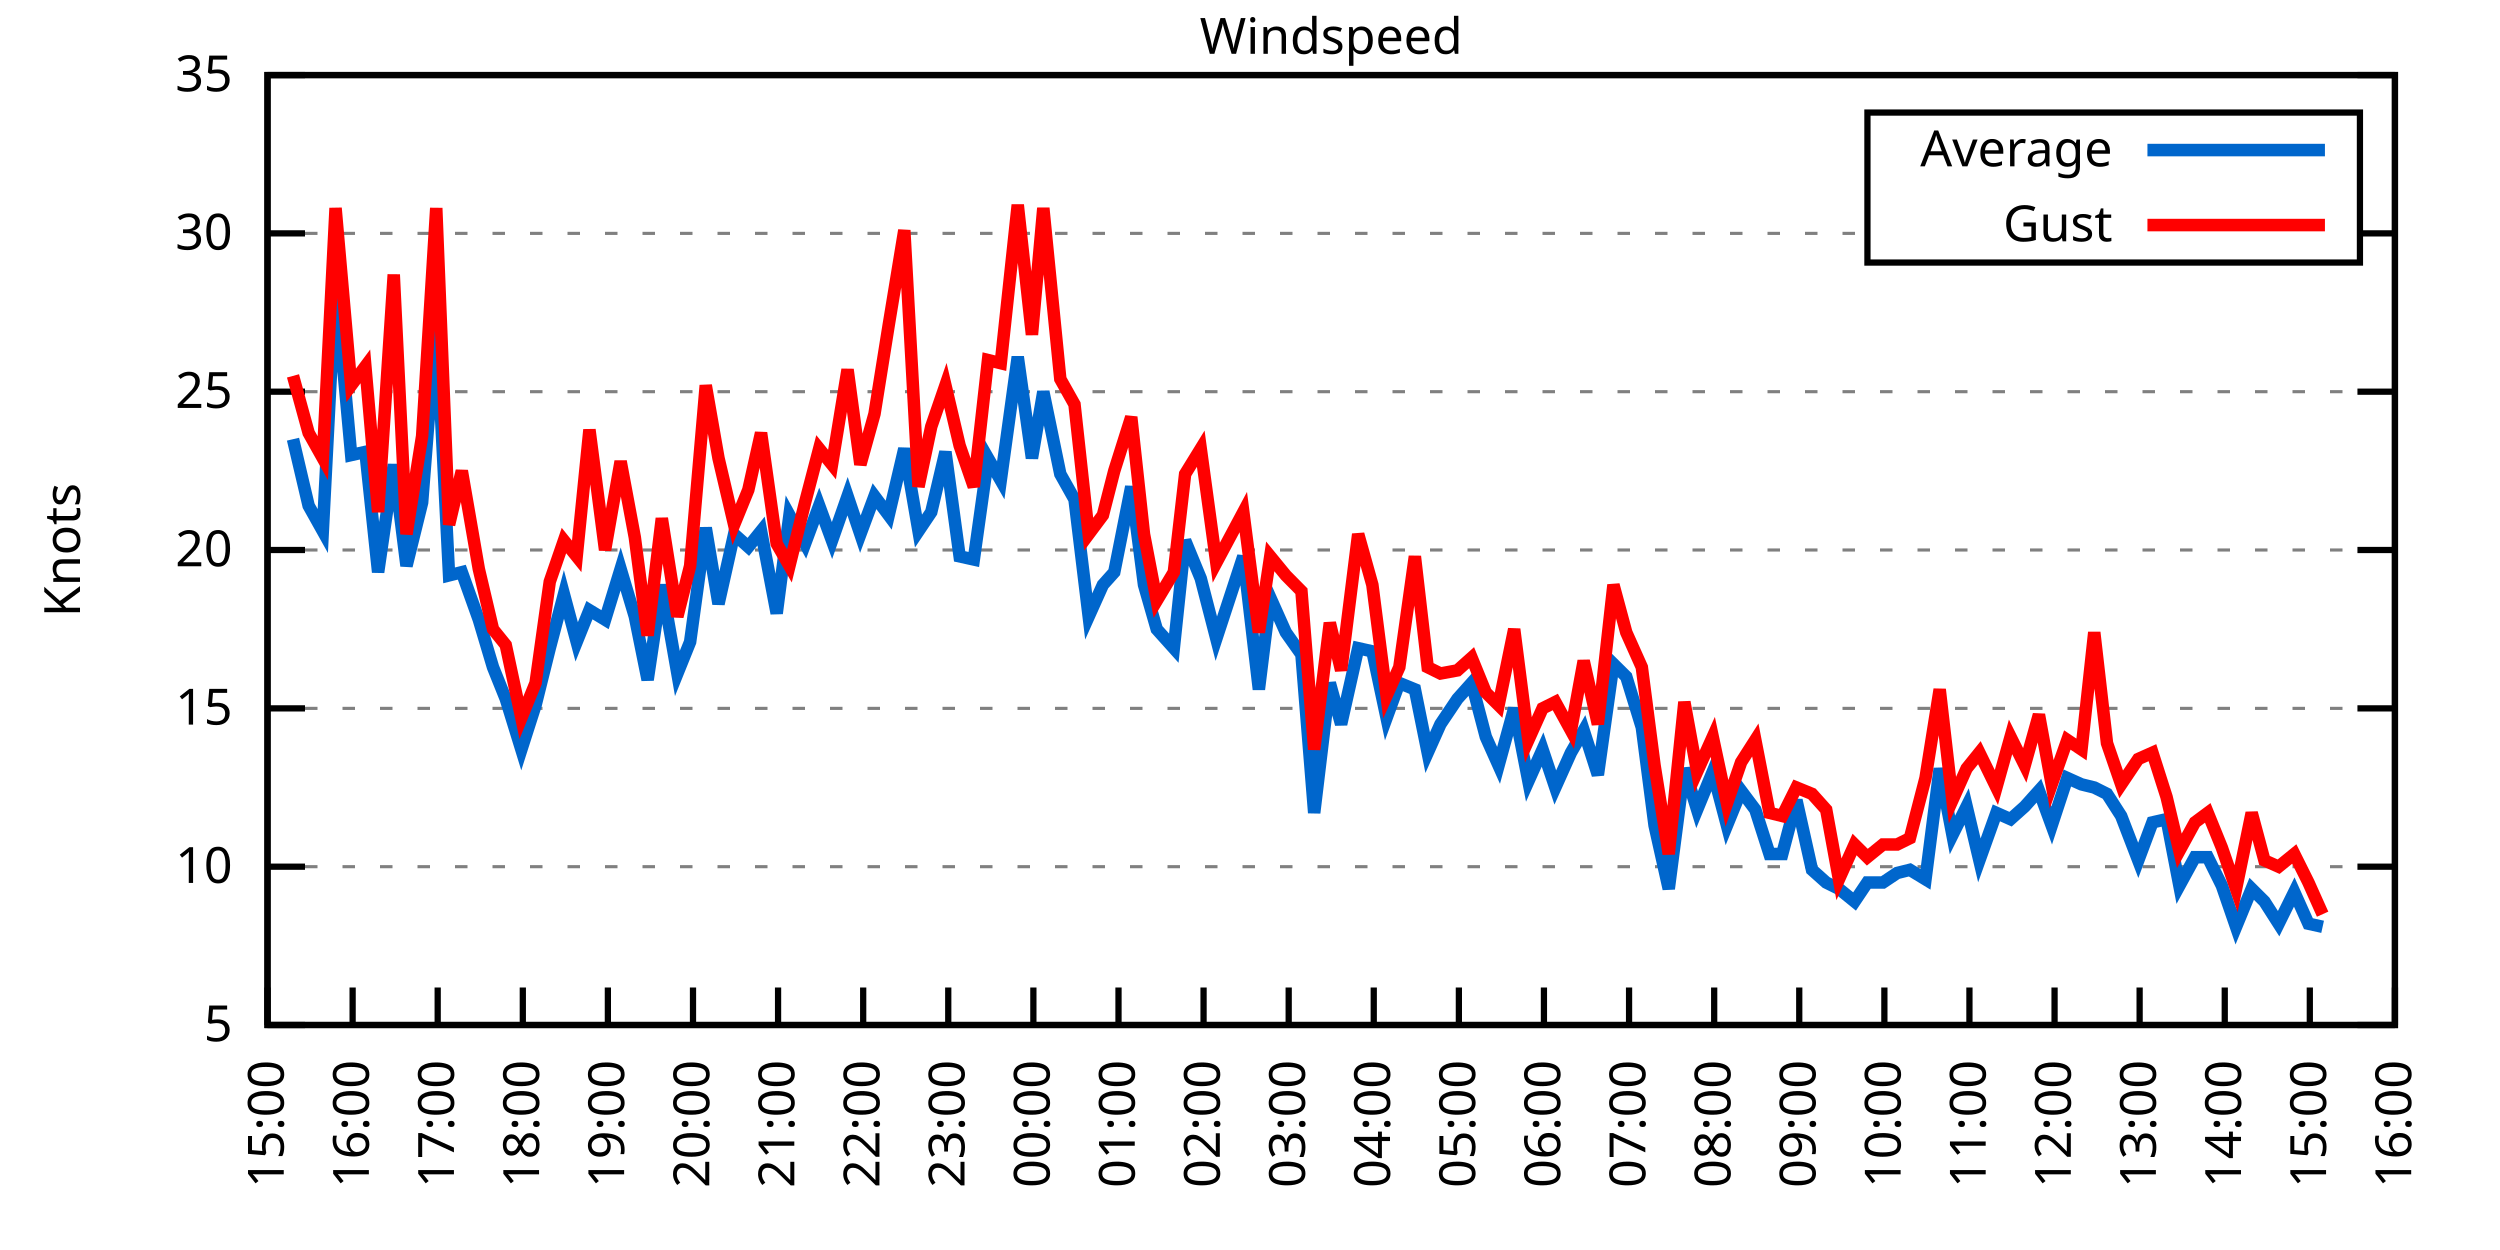
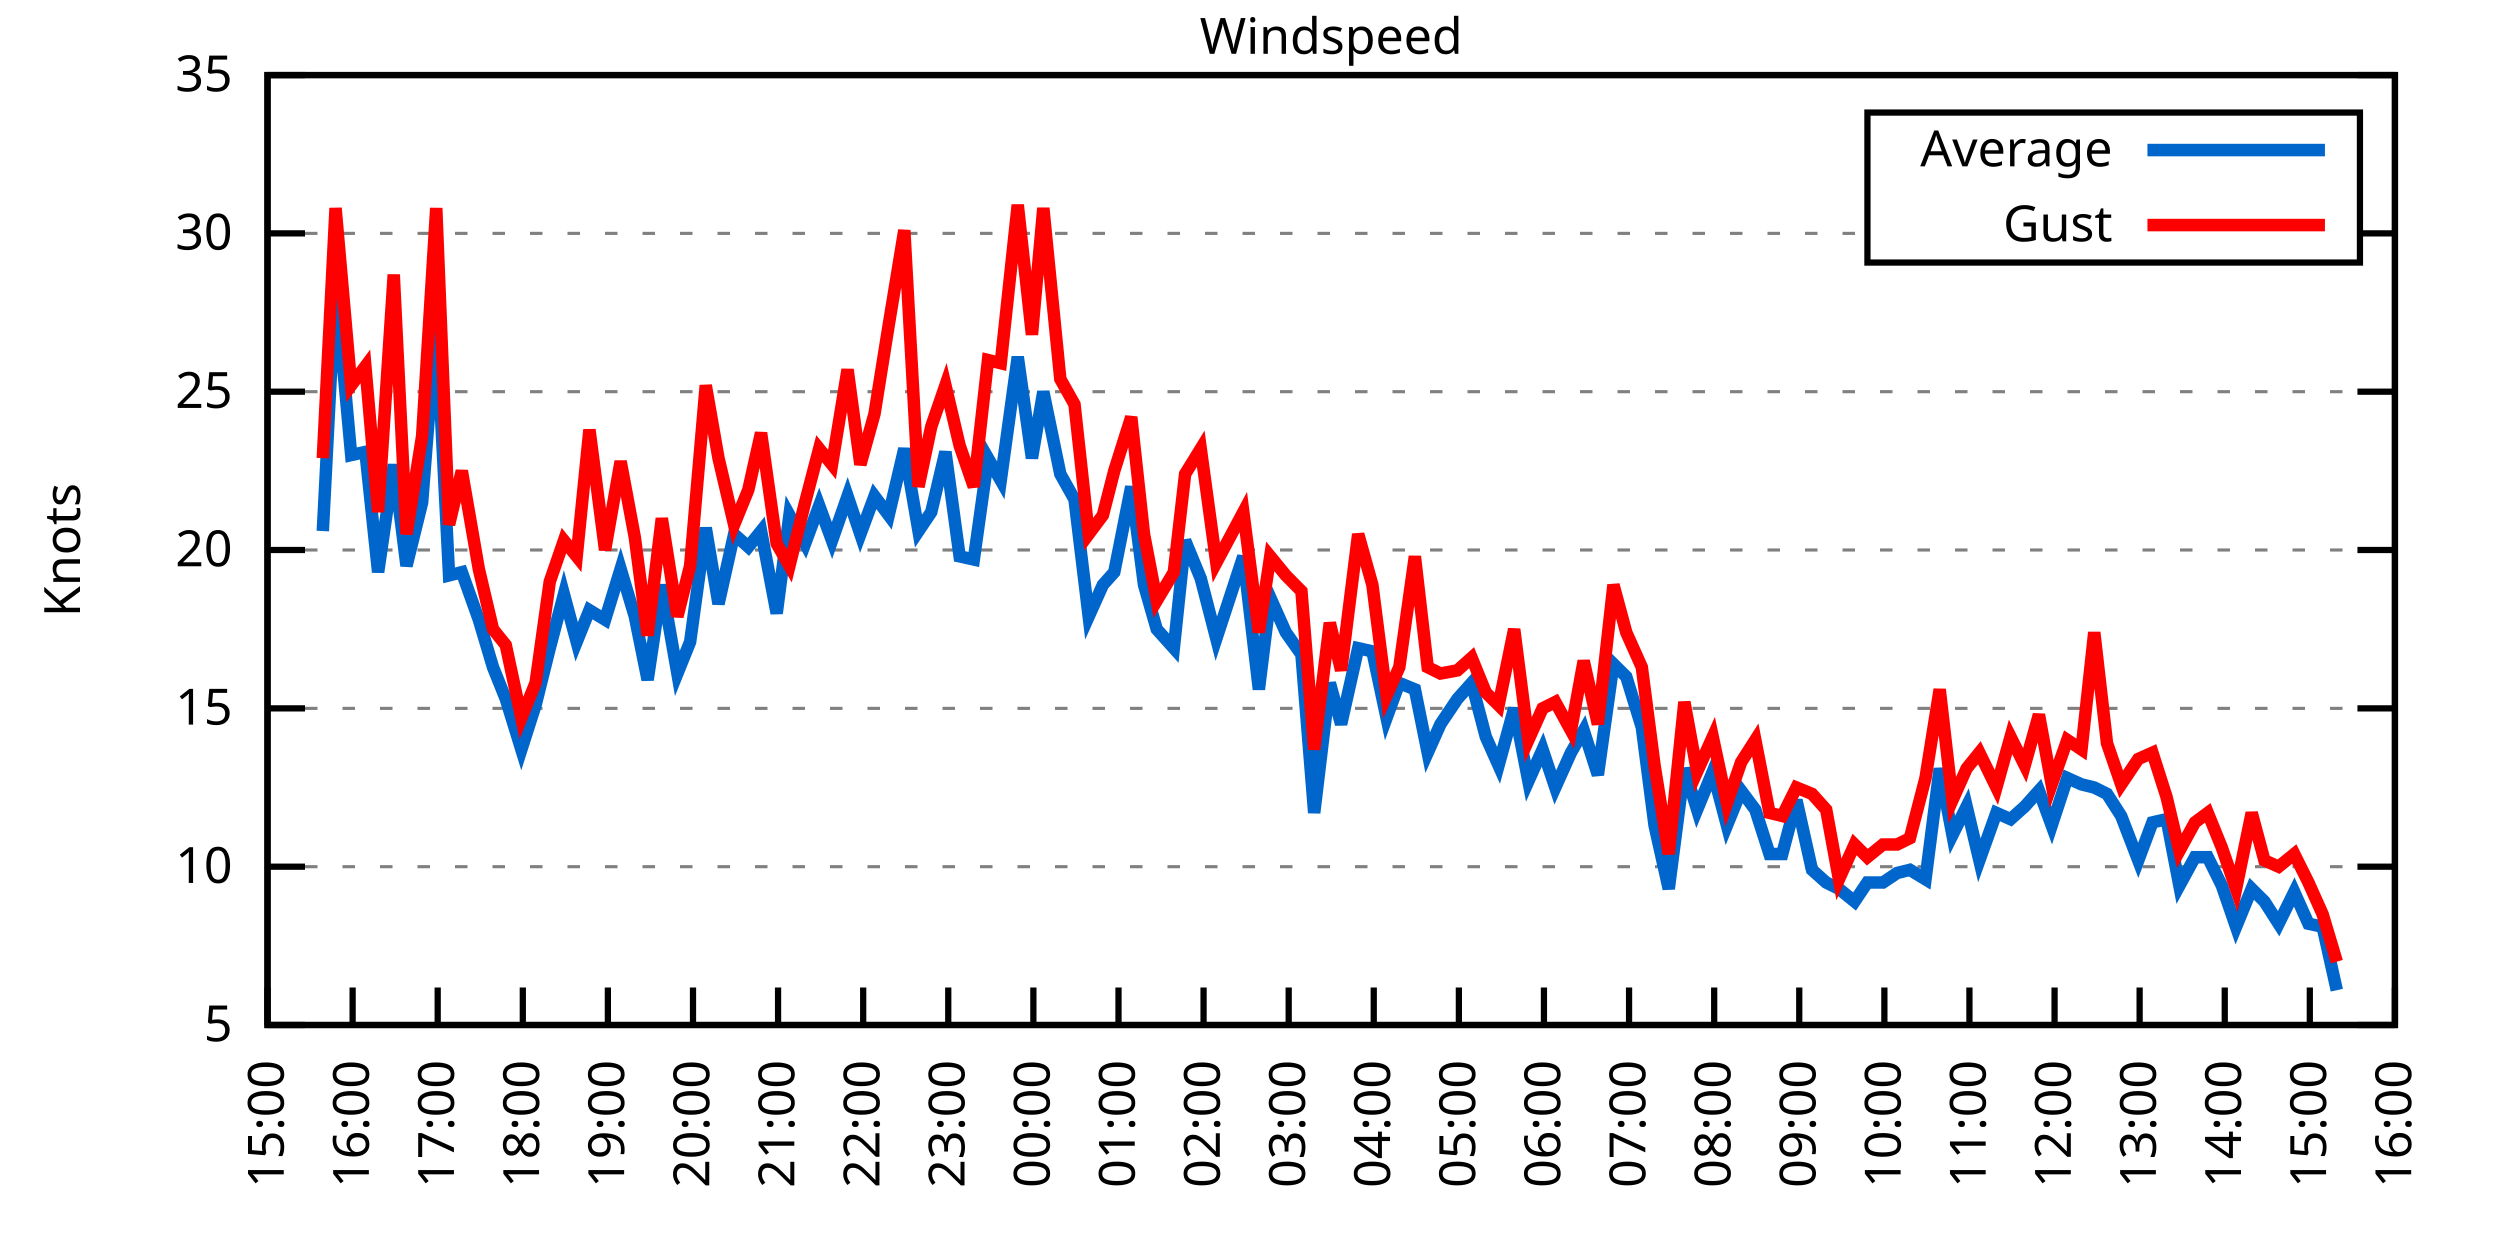
<svg xmlns="http://www.w3.org/2000/svg" xmlns:xlink="http://www.w3.org/1999/xlink" width="400" height="200" viewBox="0 0 400 200">
  <g id="gnuplot_canvas">
    <rect x="0" y="0" width="400" height="200" fill="none" />
    <defs>
      <circle id="gpDot" r="0.5" stroke-width="0.5" stroke="currentColor" />
      <path id="gpPt0" stroke-width="0.333" stroke="currentColor" d="M-1,0 h2 M0,-1 v2" />
      <path id="gpPt1" stroke-width="0.333" stroke="currentColor" d="M-1,-1 L1,1 M1,-1 L-1,1" />
      <path id="gpPt2" stroke-width="0.333" stroke="currentColor" d="M-1,0 L1,0 M0,-1 L0,1 M-1,-1 L1,1 M-1,1 L1,-1" />
      <rect id="gpPt3" stroke-width="0.333" stroke="currentColor" x="-1" y="-1" width="2" height="2" />
      <rect id="gpPt4" stroke-width="0.333" stroke="currentColor" fill="currentColor" x="-1" y="-1" width="2" height="2" />
      <circle id="gpPt5" stroke-width="0.333" stroke="currentColor" cx="0" cy="0" r="1" />
      <use xlink:href="#gpPt5" id="gpPt6" fill="currentColor" stroke="none" />
      <path id="gpPt7" stroke-width="0.333" stroke="currentColor" d="M0,-1.33 L-1.33,0.67 L1.33,0.67 z" />
      <use xlink:href="#gpPt7" id="gpPt8" fill="currentColor" stroke="none" />
      <use xlink:href="#gpPt7" id="gpPt9" stroke="currentColor" transform="rotate(180)" />
      <use xlink:href="#gpPt9" id="gpPt10" fill="currentColor" stroke="none" />
      <use xlink:href="#gpPt3" id="gpPt11" stroke="currentColor" transform="rotate(45)" />
      <use xlink:href="#gpPt11" id="gpPt12" fill="currentColor" stroke="none" />
      <path id="gpPt13" stroke-width="0.333" stroke="currentColor" d="M0,1.330 L1.265,0.411 L0.782,-1.067 L-0.782,-1.076 L-1.265,0.411 z" />
      <use xlink:href="#gpPt13" id="gpPt14" fill="currentColor" stroke="none" />
      <filter id="textbox" filterUnits="objectBoundingBox" x="0" y="0" height="1" width="1">
        <feFlood flood-color="white" flood-opacity="1" result="bgnd" />
        <feComposite in="SourceGraphic" in2="bgnd" operator="atop" />
      </filter>
      <filter id="greybox" filterUnits="objectBoundingBox" x="0" y="0" height="1" width="1">
        <feFlood flood-color="lightgrey" flood-opacity="1" result="grey" />
        <feComposite in="SourceGraphic" in2="grey" operator="atop" />
      </filter>
    </defs>
    <g fill="none" color="white" stroke="currentColor" stroke-width="1.00" stroke-linecap="butt" stroke-linejoin="miter">
</g>
    <g fill="none" color="black" stroke="currentColor" stroke-width="1.00" stroke-linecap="butt" stroke-linejoin="miter">
      <g stroke="none" shape-rendering="crispEdges">
        <polygon fill="rgb(255, 255, 255)" points="42.80,164.00 383.18,164.00 383.18,12.02 42.80,12.02 " />
      </g>
    </g>
    <g fill="none" color="black" stroke="currentColor" stroke-width="1.00" stroke-linecap="butt" stroke-linejoin="miter">
</g>
    <g fill="none" color="black" stroke="black" stroke-width="0.50" stroke-linecap="butt" stroke-linejoin="miter">
</g>
    <g fill="none" color="gray" stroke="currentColor" stroke-width="0.50" stroke-linecap="butt" stroke-linejoin="miter">
      <path stroke="gray" stroke-dasharray="2,4" class="gridline" d="M42.80,164.00 L383.19,164.00  " />
    </g>
    <g fill="none" color="gray" stroke="gray" stroke-width="1.00" stroke-linecap="butt" stroke-linejoin="miter">
</g>
    <g fill="none" color="black" stroke="currentColor" stroke-width="1.00" stroke-linecap="butt" stroke-linejoin="miter">
      <path stroke="black" d="M42.80,164.00 L48.80,164.00 M383.19,164.00 L377.19,164.00  " />
      <g transform="translate(37.20,166.60)" stroke="none" fill="black" font-family="Sans" font-size="8.00" text-anchor="end">
        <text>
          <tspan font-family="Sans"> 5</tspan>
        </text>
      </g>
    </g>
    <g fill="none" color="black" stroke="currentColor" stroke-width="1.00" stroke-linecap="butt" stroke-linejoin="miter">
</g>
    <g fill="none" color="black" stroke="black" stroke-width="0.50" stroke-linecap="butt" stroke-linejoin="miter">
</g>
    <g fill="none" color="gray" stroke="currentColor" stroke-width="0.50" stroke-linecap="butt" stroke-linejoin="miter">
      <path stroke="gray" stroke-dasharray="2,4" class="gridline" d="M42.80,138.67 L383.19,138.67  " />
    </g>
    <g fill="none" color="gray" stroke="gray" stroke-width="1.00" stroke-linecap="butt" stroke-linejoin="miter">
</g>
    <g fill="none" color="black" stroke="currentColor" stroke-width="1.00" stroke-linecap="butt" stroke-linejoin="miter">
      <path stroke="black" d="M42.80,138.67 L48.80,138.67 M383.19,138.67 L377.19,138.67  " />
      <g transform="translate(37.20,141.27)" stroke="none" fill="black" font-family="Sans" font-size="8.00" text-anchor="end">
        <text>
          <tspan font-family="Sans"> 10</tspan>
        </text>
      </g>
    </g>
    <g fill="none" color="black" stroke="currentColor" stroke-width="1.00" stroke-linecap="butt" stroke-linejoin="miter">
</g>
    <g fill="none" color="black" stroke="black" stroke-width="0.50" stroke-linecap="butt" stroke-linejoin="miter">
</g>
    <g fill="none" color="gray" stroke="currentColor" stroke-width="0.50" stroke-linecap="butt" stroke-linejoin="miter">
      <path stroke="gray" stroke-dasharray="2,4" class="gridline" d="M42.80,113.34 L383.19,113.34  " />
    </g>
    <g fill="none" color="gray" stroke="gray" stroke-width="1.00" stroke-linecap="butt" stroke-linejoin="miter">
</g>
    <g fill="none" color="black" stroke="currentColor" stroke-width="1.00" stroke-linecap="butt" stroke-linejoin="miter">
      <path stroke="black" d="M42.80,113.34 L48.80,113.34 M383.19,113.34 L377.19,113.34  " />
      <g transform="translate(37.20,115.94)" stroke="none" fill="black" font-family="Sans" font-size="8.00" text-anchor="end">
        <text>
          <tspan font-family="Sans"> 15</tspan>
        </text>
      </g>
    </g>
    <g fill="none" color="black" stroke="currentColor" stroke-width="1.00" stroke-linecap="butt" stroke-linejoin="miter">
</g>
    <g fill="none" color="black" stroke="black" stroke-width="0.50" stroke-linecap="butt" stroke-linejoin="miter">
</g>
    <g fill="none" color="gray" stroke="currentColor" stroke-width="0.50" stroke-linecap="butt" stroke-linejoin="miter">
      <path stroke="gray" stroke-dasharray="2,4" class="gridline" d="M42.80,88.00 L383.19,88.00  " />
    </g>
    <g fill="none" color="gray" stroke="gray" stroke-width="1.00" stroke-linecap="butt" stroke-linejoin="miter">
</g>
    <g fill="none" color="black" stroke="currentColor" stroke-width="1.00" stroke-linecap="butt" stroke-linejoin="miter">
      <path stroke="black" d="M42.80,88.00 L48.80,88.00 M383.19,88.00 L377.19,88.00  " />
      <g transform="translate(37.20,90.60)" stroke="none" fill="black" font-family="Sans" font-size="8.00" text-anchor="end">
        <text>
          <tspan font-family="Sans"> 20</tspan>
        </text>
      </g>
    </g>
    <g fill="none" color="black" stroke="currentColor" stroke-width="1.00" stroke-linecap="butt" stroke-linejoin="miter">
</g>
    <g fill="none" color="black" stroke="black" stroke-width="0.50" stroke-linecap="butt" stroke-linejoin="miter">
</g>
    <g fill="none" color="gray" stroke="currentColor" stroke-width="0.50" stroke-linecap="butt" stroke-linejoin="miter">
      <path stroke="gray" stroke-dasharray="2,4" class="gridline" d="M42.80,62.67 L383.19,62.67  " />
    </g>
    <g fill="none" color="gray" stroke="gray" stroke-width="1.00" stroke-linecap="butt" stroke-linejoin="miter">
</g>
    <g fill="none" color="black" stroke="currentColor" stroke-width="1.00" stroke-linecap="butt" stroke-linejoin="miter">
      <path stroke="black" d="M42.80,62.67 L48.80,62.67 M383.19,62.67 L377.19,62.67  " />
      <g transform="translate(37.20,65.27)" stroke="none" fill="black" font-family="Sans" font-size="8.00" text-anchor="end">
        <text>
          <tspan font-family="Sans"> 25</tspan>
        </text>
      </g>
    </g>
    <g fill="none" color="black" stroke="currentColor" stroke-width="1.00" stroke-linecap="butt" stroke-linejoin="miter">
</g>
    <g fill="none" color="black" stroke="black" stroke-width="0.50" stroke-linecap="butt" stroke-linejoin="miter">
</g>
    <g fill="none" color="gray" stroke="currentColor" stroke-width="0.50" stroke-linecap="butt" stroke-linejoin="miter">
      <path stroke="gray" stroke-dasharray="2,4" class="gridline" d="M42.80,37.34 L298.79,37.34 M377.59,37.34 L383.19,37.34  " />
    </g>
    <g fill="none" color="gray" stroke="gray" stroke-width="1.00" stroke-linecap="butt" stroke-linejoin="miter">
</g>
    <g fill="none" color="black" stroke="currentColor" stroke-width="1.00" stroke-linecap="butt" stroke-linejoin="miter">
      <path stroke="black" d="M42.80,37.34 L48.80,37.34 M383.19,37.34 L377.19,37.34  " />
      <g transform="translate(37.20,39.94)" stroke="none" fill="black" font-family="Sans" font-size="8.00" text-anchor="end">
        <text>
          <tspan font-family="Sans"> 30</tspan>
        </text>
      </g>
    </g>
    <g fill="none" color="black" stroke="currentColor" stroke-width="1.00" stroke-linecap="butt" stroke-linejoin="miter">
</g>
    <g fill="none" color="black" stroke="black" stroke-width="0.50" stroke-linecap="butt" stroke-linejoin="miter">
</g>
    <g fill="none" color="gray" stroke="currentColor" stroke-width="0.50" stroke-linecap="butt" stroke-linejoin="miter">
      <path stroke="gray" stroke-dasharray="2,4" class="gridline" d="M42.80,12.01 L383.19,12.01  " />
    </g>
    <g fill="none" color="gray" stroke="gray" stroke-width="1.00" stroke-linecap="butt" stroke-linejoin="miter">
</g>
    <g fill="none" color="black" stroke="currentColor" stroke-width="1.00" stroke-linecap="butt" stroke-linejoin="miter">
      <path stroke="black" d="M42.80,12.01 L48.80,12.01 M383.19,12.01 L377.19,12.01  " />
      <g transform="translate(37.20,14.61)" stroke="none" fill="black" font-family="Sans" font-size="8.00" text-anchor="end">
        <text>
          <tspan font-family="Sans"> 35</tspan>
        </text>
      </g>
    </g>
    <g fill="none" color="black" stroke="currentColor" stroke-width="1.00" stroke-linecap="butt" stroke-linejoin="miter">
      <path stroke="black" d="M42.80,164.00 L42.80,158.00  " />
      <g transform="translate(45.40,169.60) rotate(270.00)" stroke="none" fill="black" font-family="Sans" font-size="8.00" text-anchor="end">
        <text>
          <tspan font-family="Sans">15:00</tspan>
        </text>
      </g>
    </g>
    <g fill="none" color="black" stroke="currentColor" stroke-width="1.00" stroke-linecap="butt" stroke-linejoin="miter">
      <path stroke="black" d="M56.42,164.00 L56.42,158.00  " />
      <g transform="translate(59.02,169.60) rotate(270.00)" stroke="none" fill="black" font-family="Sans" font-size="8.00" text-anchor="end">
        <text>
          <tspan font-family="Sans">16:00</tspan>
        </text>
      </g>
    </g>
    <g fill="none" color="black" stroke="currentColor" stroke-width="1.00" stroke-linecap="butt" stroke-linejoin="miter">
      <path stroke="black" d="M70.03,164.00 L70.03,158.00  " />
      <g transform="translate(72.63,169.60) rotate(270.00)" stroke="none" fill="black" font-family="Sans" font-size="8.00" text-anchor="end">
        <text>
          <tspan font-family="Sans">17:00</tspan>
        </text>
      </g>
    </g>
    <g fill="none" color="black" stroke="currentColor" stroke-width="1.00" stroke-linecap="butt" stroke-linejoin="miter">
      <path stroke="black" d="M83.65,164.00 L83.65,158.00  " />
      <g transform="translate(86.25,169.60) rotate(270.00)" stroke="none" fill="black" font-family="Sans" font-size="8.00" text-anchor="end">
        <text>
          <tspan font-family="Sans">18:00</tspan>
        </text>
      </g>
    </g>
    <g fill="none" color="black" stroke="currentColor" stroke-width="1.00" stroke-linecap="butt" stroke-linejoin="miter">
      <path stroke="black" d="M97.26,164.00 L97.26,158.00  " />
      <g transform="translate(99.86,169.60) rotate(270.00)" stroke="none" fill="black" font-family="Sans" font-size="8.00" text-anchor="end">
        <text>
          <tspan font-family="Sans">19:00</tspan>
        </text>
      </g>
    </g>
    <g fill="none" color="black" stroke="currentColor" stroke-width="1.00" stroke-linecap="butt" stroke-linejoin="miter">
      <path stroke="black" d="M110.88,164.00 L110.88,158.00  " />
      <g transform="translate(113.48,169.60) rotate(270.00)" stroke="none" fill="black" font-family="Sans" font-size="8.00" text-anchor="end">
        <text>
          <tspan font-family="Sans">20:00</tspan>
        </text>
      </g>
    </g>
    <g fill="none" color="black" stroke="currentColor" stroke-width="1.00" stroke-linecap="butt" stroke-linejoin="miter">
      <path stroke="black" d="M124.49,164.00 L124.49,158.00  " />
      <g transform="translate(127.09,169.60) rotate(270.00)" stroke="none" fill="black" font-family="Sans" font-size="8.00" text-anchor="end">
        <text>
          <tspan font-family="Sans">21:00</tspan>
        </text>
      </g>
    </g>
    <g fill="none" color="black" stroke="currentColor" stroke-width="1.00" stroke-linecap="butt" stroke-linejoin="miter">
      <path stroke="black" d="M138.11,164.00 L138.11,158.00  " />
      <g transform="translate(140.71,169.60) rotate(270.00)" stroke="none" fill="black" font-family="Sans" font-size="8.00" text-anchor="end">
        <text>
          <tspan font-family="Sans">22:00</tspan>
        </text>
      </g>
    </g>
    <g fill="none" color="black" stroke="currentColor" stroke-width="1.00" stroke-linecap="butt" stroke-linejoin="miter">
      <path stroke="black" d="M151.72,164.00 L151.72,158.00  " />
      <g transform="translate(154.32,169.60) rotate(270.00)" stroke="none" fill="black" font-family="Sans" font-size="8.00" text-anchor="end">
        <text>
          <tspan font-family="Sans">23:00</tspan>
        </text>
      </g>
    </g>
    <g fill="none" color="black" stroke="currentColor" stroke-width="1.00" stroke-linecap="butt" stroke-linejoin="miter">
      <path stroke="black" d="M165.34,164.00 L165.34,158.00  " />
      <g transform="translate(167.94,169.60) rotate(270.00)" stroke="none" fill="black" font-family="Sans" font-size="8.00" text-anchor="end">
        <text>
          <tspan font-family="Sans">00:00</tspan>
        </text>
      </g>
    </g>
    <g fill="none" color="black" stroke="currentColor" stroke-width="1.00" stroke-linecap="butt" stroke-linejoin="miter">
      <path stroke="black" d="M178.96,164.00 L178.96,158.00  " />
      <g transform="translate(181.56,169.60) rotate(270.00)" stroke="none" fill="black" font-family="Sans" font-size="8.00" text-anchor="end">
        <text>
          <tspan font-family="Sans">01:00</tspan>
        </text>
      </g>
    </g>
    <g fill="none" color="black" stroke="currentColor" stroke-width="1.00" stroke-linecap="butt" stroke-linejoin="miter">
      <path stroke="black" d="M192.57,164.00 L192.57,158.00  " />
      <g transform="translate(195.17,169.60) rotate(270.00)" stroke="none" fill="black" font-family="Sans" font-size="8.00" text-anchor="end">
        <text>
          <tspan font-family="Sans">02:00</tspan>
        </text>
      </g>
    </g>
    <g fill="none" color="black" stroke="currentColor" stroke-width="1.00" stroke-linecap="butt" stroke-linejoin="miter">
      <path stroke="black" d="M206.19,164.00 L206.19,158.00  " />
      <g transform="translate(208.79,169.60) rotate(270.00)" stroke="none" fill="black" font-family="Sans" font-size="8.00" text-anchor="end">
        <text>
          <tspan font-family="Sans">03:00</tspan>
        </text>
      </g>
    </g>
    <g fill="none" color="black" stroke="currentColor" stroke-width="1.00" stroke-linecap="butt" stroke-linejoin="miter">
      <path stroke="black" d="M219.80,164.00 L219.80,158.00  " />
      <g transform="translate(222.40,169.60) rotate(270.00)" stroke="none" fill="black" font-family="Sans" font-size="8.00" text-anchor="end">
        <text>
          <tspan font-family="Sans">04:00</tspan>
        </text>
      </g>
    </g>
    <g fill="none" color="black" stroke="currentColor" stroke-width="1.00" stroke-linecap="butt" stroke-linejoin="miter">
      <path stroke="black" d="M233.42,164.00 L233.42,158.00  " />
      <g transform="translate(236.02,169.60) rotate(270.00)" stroke="none" fill="black" font-family="Sans" font-size="8.00" text-anchor="end">
        <text>
          <tspan font-family="Sans">05:00</tspan>
        </text>
      </g>
    </g>
    <g fill="none" color="black" stroke="currentColor" stroke-width="1.00" stroke-linecap="butt" stroke-linejoin="miter">
      <path stroke="black" d="M247.03,164.00 L247.03,158.00  " />
      <g transform="translate(249.63,169.60) rotate(270.00)" stroke="none" fill="black" font-family="Sans" font-size="8.00" text-anchor="end">
        <text>
          <tspan font-family="Sans">06:00</tspan>
        </text>
      </g>
    </g>
    <g fill="none" color="black" stroke="currentColor" stroke-width="1.00" stroke-linecap="butt" stroke-linejoin="miter">
      <path stroke="black" d="M260.65,164.00 L260.65,158.00  " />
      <g transform="translate(263.25,169.60) rotate(270.00)" stroke="none" fill="black" font-family="Sans" font-size="8.00" text-anchor="end">
        <text>
          <tspan font-family="Sans">07:00</tspan>
        </text>
      </g>
    </g>
    <g fill="none" color="black" stroke="currentColor" stroke-width="1.00" stroke-linecap="butt" stroke-linejoin="miter">
      <path stroke="black" d="M274.27,164.00 L274.27,158.00  " />
      <g transform="translate(276.87,169.60) rotate(270.00)" stroke="none" fill="black" font-family="Sans" font-size="8.00" text-anchor="end">
        <text>
          <tspan font-family="Sans">08:00</tspan>
        </text>
      </g>
    </g>
    <g fill="none" color="black" stroke="currentColor" stroke-width="1.00" stroke-linecap="butt" stroke-linejoin="miter">
      <path stroke="black" d="M287.88,164.00 L287.88,158.00  " />
      <g transform="translate(290.48,169.60) rotate(270.00)" stroke="none" fill="black" font-family="Sans" font-size="8.00" text-anchor="end">
        <text>
          <tspan font-family="Sans">09:00</tspan>
        </text>
      </g>
    </g>
    <g fill="none" color="black" stroke="currentColor" stroke-width="1.00" stroke-linecap="butt" stroke-linejoin="miter">
      <path stroke="black" d="M301.50,164.00 L301.50,158.00  " />
      <g transform="translate(304.10,169.60) rotate(270.00)" stroke="none" fill="black" font-family="Sans" font-size="8.00" text-anchor="end">
        <text>
          <tspan font-family="Sans">10:00</tspan>
        </text>
      </g>
    </g>
    <g fill="none" color="black" stroke="currentColor" stroke-width="1.00" stroke-linecap="butt" stroke-linejoin="miter">
      <path stroke="black" d="M315.11,164.00 L315.11,158.00  " />
      <g transform="translate(317.71,169.60) rotate(270.00)" stroke="none" fill="black" font-family="Sans" font-size="8.00" text-anchor="end">
        <text>
          <tspan font-family="Sans">11:00</tspan>
        </text>
      </g>
    </g>
    <g fill="none" color="black" stroke="currentColor" stroke-width="1.00" stroke-linecap="butt" stroke-linejoin="miter">
      <path stroke="black" d="M328.73,164.00 L328.73,158.00  " />
      <g transform="translate(331.33,169.60) rotate(270.00)" stroke="none" fill="black" font-family="Sans" font-size="8.00" text-anchor="end">
        <text>
          <tspan font-family="Sans">12:00</tspan>
        </text>
      </g>
    </g>
    <g fill="none" color="black" stroke="currentColor" stroke-width="1.00" stroke-linecap="butt" stroke-linejoin="miter">
      <path stroke="black" d="M342.34,164.00 L342.34,158.00  " />
      <g transform="translate(344.94,169.60) rotate(270.00)" stroke="none" fill="black" font-family="Sans" font-size="8.00" text-anchor="end">
        <text>
          <tspan font-family="Sans">13:00</tspan>
        </text>
      </g>
    </g>
    <g fill="none" color="black" stroke="currentColor" stroke-width="1.00" stroke-linecap="butt" stroke-linejoin="miter">
      <path stroke="black" d="M355.96,164.00 L355.96,158.00  " />
      <g transform="translate(358.56,169.60) rotate(270.00)" stroke="none" fill="black" font-family="Sans" font-size="8.00" text-anchor="end">
        <text>
          <tspan font-family="Sans">14:00</tspan>
        </text>
      </g>
    </g>
    <g fill="none" color="black" stroke="currentColor" stroke-width="1.00" stroke-linecap="butt" stroke-linejoin="miter">
      <path stroke="black" d="M369.57,164.00 L369.57,158.00  " />
      <g transform="translate(372.17,169.60) rotate(270.00)" stroke="none" fill="black" font-family="Sans" font-size="8.00" text-anchor="end">
        <text>
          <tspan font-family="Sans">15:00</tspan>
        </text>
      </g>
    </g>
    <g fill="none" color="black" stroke="currentColor" stroke-width="1.00" stroke-linecap="butt" stroke-linejoin="miter">
      <path stroke="black" d="M383.19,164.00 L383.19,158.00  " />
      <g transform="translate(385.79,169.60) rotate(270.00)" stroke="none" fill="black" font-family="Sans" font-size="8.00" text-anchor="end">
        <text>
          <tspan font-family="Sans">16:00</tspan>
        </text>
      </g>
    </g>
    <g fill="none" color="black" stroke="currentColor" stroke-width="1.00" stroke-linecap="butt" stroke-linejoin="miter">
</g>
    <g fill="none" color="black" stroke="currentColor" stroke-width="1.00" stroke-linecap="butt" stroke-linejoin="miter">
      <path stroke="black" d="M42.80,12.01 L42.80,164.00 L383.19,164.00 L383.19,12.01 L42.80,12.01 Z  " />
    </g>
    <g fill="none" color="black" stroke="currentColor" stroke-width="1.00" stroke-linecap="butt" stroke-linejoin="miter">
</g>
    <g fill="none" color="black" stroke="currentColor" stroke-width="1.00" stroke-linecap="butt" stroke-linejoin="miter">
      <path stroke="black" d="M298.79,42.01 L298.79,18.01 L377.59,18.01 L377.59,42.01 L298.79,42.01 Z  " />
    </g>
    <g id="Windspeed_plot_1">
      <g fill="none" color="white" stroke="black" stroke-width="2.00" stroke-linecap="butt" stroke-linejoin="miter">
</g>
      <g fill="none" color="black" stroke="currentColor" stroke-width="2.00" stroke-linecap="butt" stroke-linejoin="miter">
        <g transform="translate(337.99,26.61)" stroke="none" fill="black" font-family="Sans" font-size="8.00" text-anchor="end">
          <text>
            <tspan font-family="Sans">Average</tspan>
          </text>
        </g>
      </g>
      <g fill="none" color="black" stroke="currentColor" stroke-width="2.00" stroke-linecap="butt" stroke-linejoin="miter">
-         <path stroke="rgb(  0, 102, 204)" d="M343.59,24.01 L371.99,24.01 M46.88,70.27 L49.38,80.91 L51.65,84.97 L53.69,45.45 L56.19,72.81 L58.46,72.30   L60.50,91.55 L63.00,74.33 L65.04,90.54 L67.54,80.41 L69.80,51.53 L71.85,92.06 L73.89,91.55 L76.61,99.15   L78.88,106.75 L80.92,111.82 L83.42,119.92 L85.69,112.83 L87.96,103.71 L90.23,95.10 L92.27,102.70 L94.31,97.63   L96.81,99.15 L99.30,91.04 L101.57,98.64 L103.62,108.78 L105.89,93.58 L108.38,107.76 L110.42,102.70 L112.92,84.46   L114.96,96.62 L117.46,85.47 L119.73,87.50 L121.77,84.97 L124.27,98.14 L126.31,82.43 L128.81,86.99 L131.07,80.91   L133.12,86.49 L135.61,79.39 L137.66,85.47 L139.92,79.39 L142.19,82.43 L144.69,71.79 L146.96,84.97 L149.00,81.93   L151.27,72.30 L153.54,89.02 L155.81,89.52 L158.08,73.31 L160.12,76.86 L162.84,57.10 L165.11,73.31 L166.93,62.67   L169.65,75.85 L171.92,79.90 L174.19,98.64 L176.46,93.58 L178.28,91.55 L181.00,77.87 L183.04,93.58 L185.08,100.67   L187.81,103.71 L189.62,86.49 L192.12,92.56 L194.61,102.19 L198.93,89.02 L201.42,110.30 L203.24,95.60 L205.73,101.18   L208.23,104.72 L210.27,130.06 L212.77,109.28 L214.58,115.87 L217.31,103.71 L219.58,104.22 L221.85,114.86 L223.89,109.28   L226.38,110.30 L228.43,120.43 L230.47,115.87 L233.19,111.82 L235.46,109.28 L237.73,117.90 L239.77,122.46 L242.27,113.34   L244.54,124.99 L246.81,119.92 L248.85,126.00 L251.35,120.43 L253.39,116.88 L255.66,123.98 L258.15,106.24 L260.20,108.27   L262.69,116.38 L264.73,132.08 L267.00,142.21 L269.50,122.96 L271.54,129.55 L274.04,123.47 L276.31,132.08 L278.58,126.51   L280.85,129.55 L283.12,136.64 L285.16,136.64 L287.43,128.03 L289.92,139.17 L292.19,141.20 L294.23,142.21 L296.73,144.24   L298.77,141.20 L301.27,141.20 L303.54,139.68 L305.58,139.17 L308.08,140.69 L310.35,122.96 L312.39,133.60 L314.66,129.04   L316.70,137.66 L319.42,130.06 L321.69,131.07 L323.96,129.04 L326.23,126.51 L328.27,132.08 L330.77,124.48 L333.04,125.50   L335.08,126.00 L337.12,127.02 L339.39,130.56 L342.12,137.66 L344.39,131.58 L346.65,131.07 L348.70,141.71 L351.19,137.15   L353.24,137.15 L355.50,141.71 L357.77,148.29 L360.27,142.21 L362.31,144.24 L364.58,147.79 L367.08,142.72 L369.35,147.79   L371.62,148.29  " />
+         <path stroke="rgb(  0, 102, 204)" d="M343.59,24.01 L371.99,24.01 M51.65,84.97 L53.69,45.45 L56.19,72.81 L58.46,72.30 L60.50,91.55 L63.00,74.33   L65.04,90.54 L67.54,80.41 L69.80,51.53 L71.85,92.06 L73.89,91.55 L76.61,99.15 L78.88,106.75 L80.92,111.82   L83.42,119.92 L85.69,112.83 L87.96,103.71 L90.23,95.10 L92.27,102.70 L94.31,97.63 L96.81,99.15 L99.30,91.04   L101.57,98.64 L103.62,108.78 L105.89,93.58 L108.38,107.76 L110.42,102.70 L112.92,84.46 L114.96,96.62 L117.46,85.47   L119.73,87.50 L121.77,84.97 L124.27,98.14 L126.31,82.43 L128.81,86.99 L131.07,80.91 L133.12,86.49 L135.61,79.39   L137.66,85.47 L139.92,79.39 L142.19,82.43 L144.69,71.79 L146.96,84.97 L149.00,81.93 L151.27,72.30 L153.54,89.02   L155.81,89.52 L158.08,73.31 L160.12,76.86 L162.84,57.10 L165.11,73.31 L166.93,62.67 L169.65,75.85 L171.92,79.90   L174.19,98.64 L176.46,93.58 L178.28,91.55 L181.00,77.87 L183.04,93.58 L185.08,100.67 L187.81,103.71 L189.62,86.49   L192.12,92.56 L194.61,102.19 L198.93,89.02 L201.42,110.30 L203.24,95.60 L205.73,101.18 L208.23,104.72 L210.27,130.06   L212.77,109.28 L214.58,115.87 L217.31,103.71 L219.58,104.22 L221.85,114.86 L223.89,109.28 L226.38,110.30 L228.43,120.43   L230.47,115.87 L233.19,111.82 L235.46,109.28 L237.73,117.90 L239.77,122.46 L242.27,113.34 L244.54,124.99 L246.81,119.92   L248.85,126.00 L251.35,120.43 L253.39,116.88 L255.66,123.98 L258.15,106.24 L260.20,108.27 L262.69,116.38 L264.73,132.08   L267.00,142.21 L269.50,122.96 L271.54,129.55 L274.04,123.47 L276.31,132.08 L278.58,126.51 L280.85,129.55 L283.12,136.64   L285.16,136.64 L287.43,128.03 L289.92,139.17 L292.19,141.20 L294.23,142.21 L296.73,144.24 L298.77,141.20 L301.27,141.20   L303.54,139.68 L305.58,139.17 L308.08,140.69 L310.35,122.96 L312.39,133.60 L314.66,129.04 L316.70,137.66 L319.42,130.06   L321.69,131.07 L323.96,129.04 L326.23,126.51 L328.27,132.08 L330.77,124.48 L333.04,125.50 L335.08,126.00 L337.12,127.02   L339.39,130.56 L342.12,137.66 L344.39,131.58 L346.65,131.07 L348.70,141.71 L351.19,137.15 L353.24,137.15 L355.50,141.71   L357.77,148.29 L360.27,142.21 L362.31,144.24 L364.58,147.79 L367.08,142.72 L369.35,147.79 L371.62,148.29 L373.89,158.43    " />
      </g>
    </g>
    <g id="Windspeed_plot_2">
      <g fill="none" color="black" stroke="currentColor" stroke-width="2.00" stroke-linecap="butt" stroke-linejoin="miter">
        <g transform="translate(337.99,38.61)" stroke="none" fill="black" font-family="Sans" font-size="8.00" text-anchor="end">
          <text>
            <tspan font-family="Sans">Gust</tspan>
          </text>
        </g>
      </g>
      <g fill="none" color="black" stroke="currentColor" stroke-width="2.00" stroke-linecap="butt" stroke-linejoin="miter">
-         <path stroke="rgb(255,   0,   0)" d="M343.59,36.01 L371.99,36.01 M46.88,60.14 L49.38,69.26 L51.65,73.31 L53.69,33.29 L56.19,61.66 L58.46,58.62   L60.50,81.93 L63.00,43.93 L65.04,85.47 L67.54,69.77 L69.80,33.29 L71.85,83.95 L73.89,75.34 L76.61,91.04   L78.88,100.67 L80.92,103.20 L83.42,114.86 L85.69,109.28 L87.96,93.07 L90.23,86.49 L92.27,89.02 L94.31,68.75   L96.81,88.00 L99.30,73.82 L101.57,85.98 L103.62,101.68 L105.89,82.94 L108.38,98.64 L110.42,90.54 L112.92,61.66   L114.96,73.31 L117.46,83.95 L119.73,78.38 L121.77,69.26 L124.27,86.99 L126.31,90.54 L128.81,80.41 L131.07,71.79   L133.12,74.33 L135.61,59.13 L137.66,74.33 L139.92,66.22 L142.19,52.03 L144.69,36.84 L146.96,77.87 L149.00,68.25   L151.27,61.66 L153.54,71.29 L155.81,77.87 L158.08,57.61 L160.12,58.11 L162.84,32.78 L165.11,53.55 L166.93,33.29   L169.65,60.65 L171.92,64.70 L174.19,85.47 L176.46,82.43 L178.28,75.34 L181.00,66.73 L183.04,85.47 L185.08,96.11   L187.81,91.55 L189.62,75.85 L192.12,71.79 L194.61,90.03 L198.93,81.93 L201.42,101.18 L203.24,89.02 L205.73,92.06   L208.23,94.59 L210.27,119.92 L212.77,99.66 L214.58,107.26 L217.31,85.47 L219.58,93.58 L221.85,111.31 L223.89,106.75   L226.38,89.02 L228.43,106.75 L230.47,107.76 L233.19,107.26 L235.46,105.23 L237.73,110.80 L239.77,112.83 L242.27,100.67   L244.54,118.40 L246.81,113.34 L248.85,112.32 L251.35,116.88 L253.39,105.74 L255.66,115.87 L258.15,93.58 L260.20,101.18   L262.69,106.75 L264.73,122.46 L267.00,136.64 L269.50,112.32 L271.54,123.47 L274.04,117.90 L276.31,128.54 L278.58,121.95   L280.85,118.40 L283.12,130.06 L285.16,130.56 L287.43,126.00 L289.92,127.02 L292.19,129.55 L294.23,140.69 L296.73,135.12   L298.77,137.15 L301.27,135.12 L303.54,135.12 L305.58,134.11 L308.08,124.48 L310.35,110.30 L312.39,128.03 L314.66,122.96   L316.70,120.43 L319.42,126.00 L321.69,117.90 L323.96,122.46 L326.23,114.35 L328.27,125.50 L330.77,118.40 L333.04,119.92   L335.08,101.18 L337.12,118.91 L339.39,125.50 L342.12,121.44 L344.39,120.43 L346.65,127.52 L348.70,136.14 L351.19,131.58   L353.24,130.06 L355.50,135.63 L357.77,142.21 L360.27,130.06 L362.31,137.66 L364.58,138.67 L367.08,136.64 L369.35,141.20   L371.62,146.27  " />
+         <path stroke="rgb(255,   0,   0)" d="M343.59,36.01 L371.99,36.01 M51.65,73.31 L53.69,33.29 L56.19,61.66 L58.46,58.62 L60.50,81.93 L63.00,43.93   L65.04,85.47 L67.54,69.77 L69.80,33.29 L71.85,83.95 L73.89,75.34 L76.61,91.04 L78.88,100.67 L80.92,103.20   L83.42,114.86 L85.69,109.28 L87.96,93.07 L90.23,86.49 L92.27,89.02 L94.31,68.75 L96.81,88.00 L99.30,73.82   L101.57,85.98 L103.62,101.68 L105.89,82.94 L108.38,98.64 L110.42,90.54 L112.92,61.66 L114.96,73.31 L117.46,83.95   L119.73,78.38 L121.77,69.26 L124.27,86.99 L126.31,90.54 L128.81,80.41 L131.07,71.79 L133.12,74.33 L135.61,59.13   L137.66,74.33 L139.92,66.22 L142.19,52.03 L144.69,36.84 L146.96,77.87 L149.00,68.25 L151.27,61.66 L153.54,71.29   L155.81,77.87 L158.08,57.61 L160.12,58.11 L162.84,32.78 L165.11,53.55 L166.93,33.29 L169.65,60.65 L171.92,64.70   L174.19,85.47 L176.46,82.43 L178.28,75.34 L181.00,66.73 L183.04,85.47 L185.08,96.11 L187.81,91.55 L189.62,75.85   L192.12,71.79 L194.61,90.03 L198.93,81.93 L201.42,101.18 L203.24,89.02 L205.73,92.06 L208.23,94.59 L210.27,119.92   L212.77,99.66 L214.58,107.26 L217.31,85.47 L219.58,93.58 L221.85,111.31 L223.89,106.75 L226.38,89.02 L228.43,106.75   L230.47,107.76 L233.19,107.26 L235.46,105.23 L237.73,110.80 L239.77,112.83 L242.27,100.67 L244.54,118.40 L246.81,113.34   L248.85,112.32 L251.35,116.88 L253.39,105.74 L255.66,115.87 L258.15,93.58 L260.20,101.18 L262.69,106.75 L264.73,122.46   L267.00,136.64 L269.50,112.32 L271.54,123.47 L274.04,117.90 L276.31,128.54 L278.58,121.95 L280.85,118.40 L283.12,130.06   L285.16,130.56 L287.43,126.00 L289.92,127.02 L292.19,129.55 L294.23,140.69 L296.73,135.12 L298.77,137.15 L301.27,135.12   L303.54,135.12 L305.58,134.11 L308.08,124.48 L310.35,110.30 L312.39,128.03 L314.66,122.96 L316.70,120.43 L319.42,126.00   L321.69,117.90 L323.96,122.46 L326.23,114.35 L328.27,125.50 L330.77,118.40 L333.04,119.92 L335.08,101.18 L337.12,118.91   L339.39,125.50 L342.12,121.44 L344.39,120.43 L346.65,127.52 L348.70,136.14 L351.19,131.58 L353.24,130.06 L355.50,135.63   L357.77,142.21 L360.27,130.06 L362.31,137.66 L364.58,138.67 L367.08,136.64 L369.35,141.20 L371.62,146.27 L373.89,153.87    " />
      </g>
    </g>
    <g fill="none" color="black" stroke="currentColor" stroke-width="2.00" stroke-linecap="butt" stroke-linejoin="miter">
</g>
    <g fill="none" color="black" stroke="black" stroke-width="1.00" stroke-linecap="butt" stroke-linejoin="miter">
</g>
    <g fill="none" color="black" stroke="currentColor" stroke-width="1.00" stroke-linecap="butt" stroke-linejoin="miter">
      <path stroke="black" d="M42.80,12.01 L42.80,164.00 L383.19,164.00 L383.19,12.01 L42.80,12.01 Z  " />
      <g transform="translate(12.80,88.01) rotate(270.00)" stroke="none" fill="black" font-family="Sans" font-size="8.00" text-anchor="middle">
        <text>
          <tspan font-family="Sans">Knots</tspan>
        </text>
      </g>
    </g>
    <g fill="none" color="black" stroke="currentColor" stroke-width="1.00" stroke-linecap="butt" stroke-linejoin="miter">
</g>
    <g fill="none" color="black" stroke="currentColor" stroke-width="1.00" stroke-linecap="butt" stroke-linejoin="miter">
      <g transform="translate(212.99,8.61)" stroke="none" fill="black" font-family="Sans" font-size="8.00" text-anchor="middle">
        <text>
          <tspan font-family="Sans">Windspeed</tspan>
        </text>
      </g>
    </g>
    <g fill="none" color="black" stroke="currentColor" stroke-width="1.00" stroke-linecap="butt" stroke-linejoin="miter">
</g>
  </g>
</svg>
